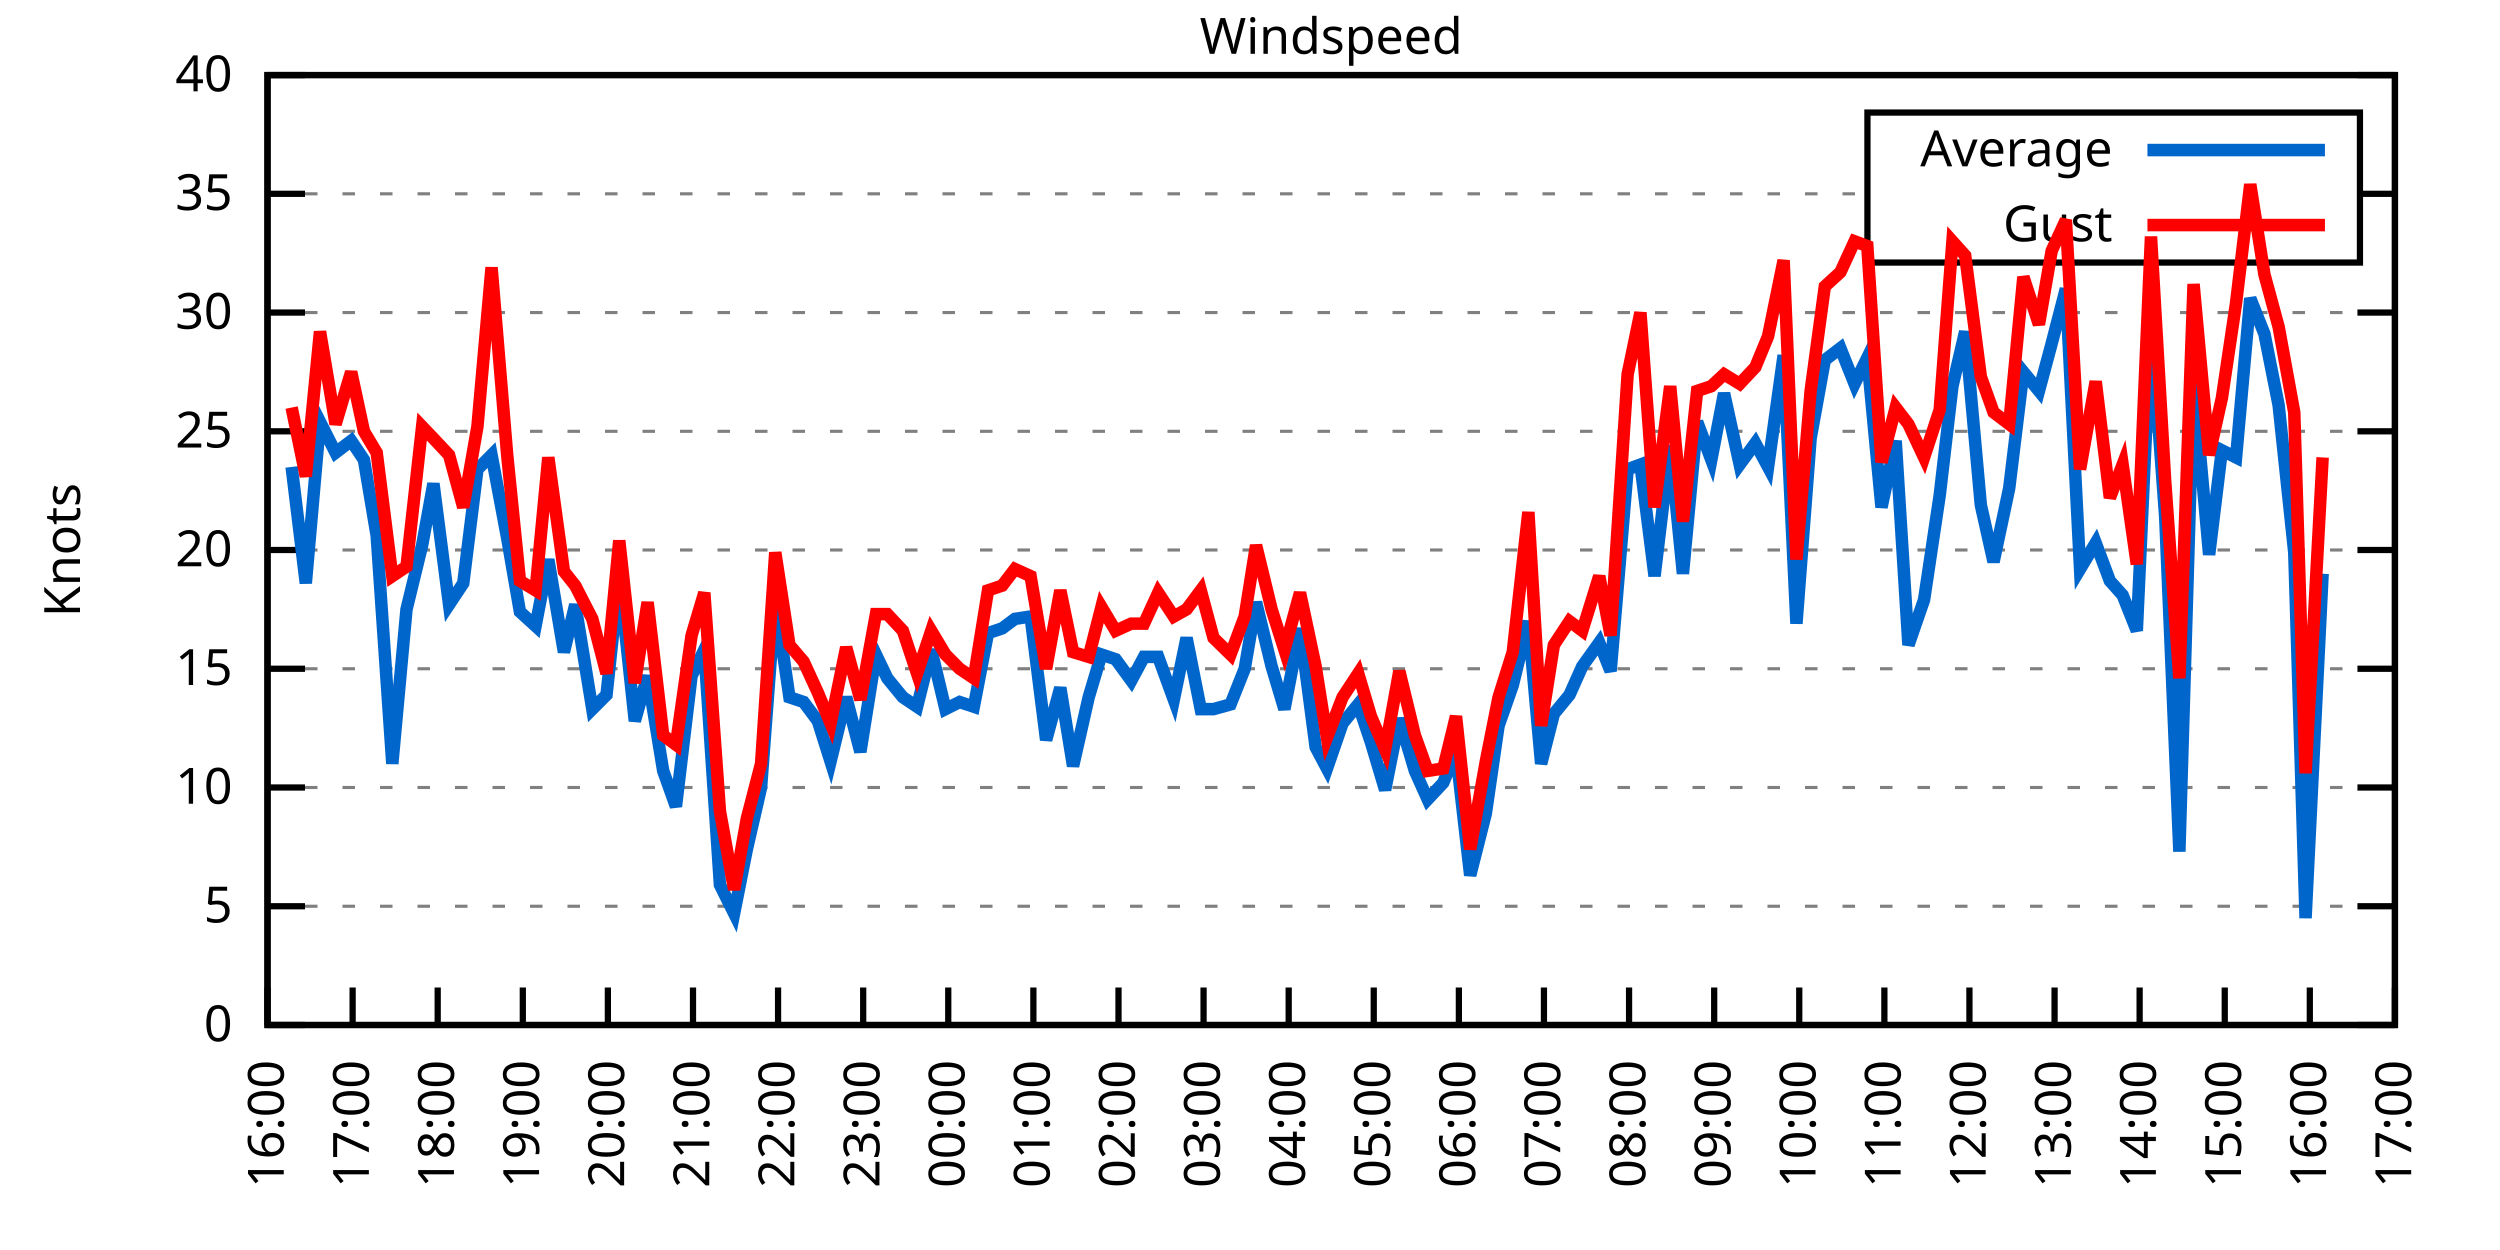
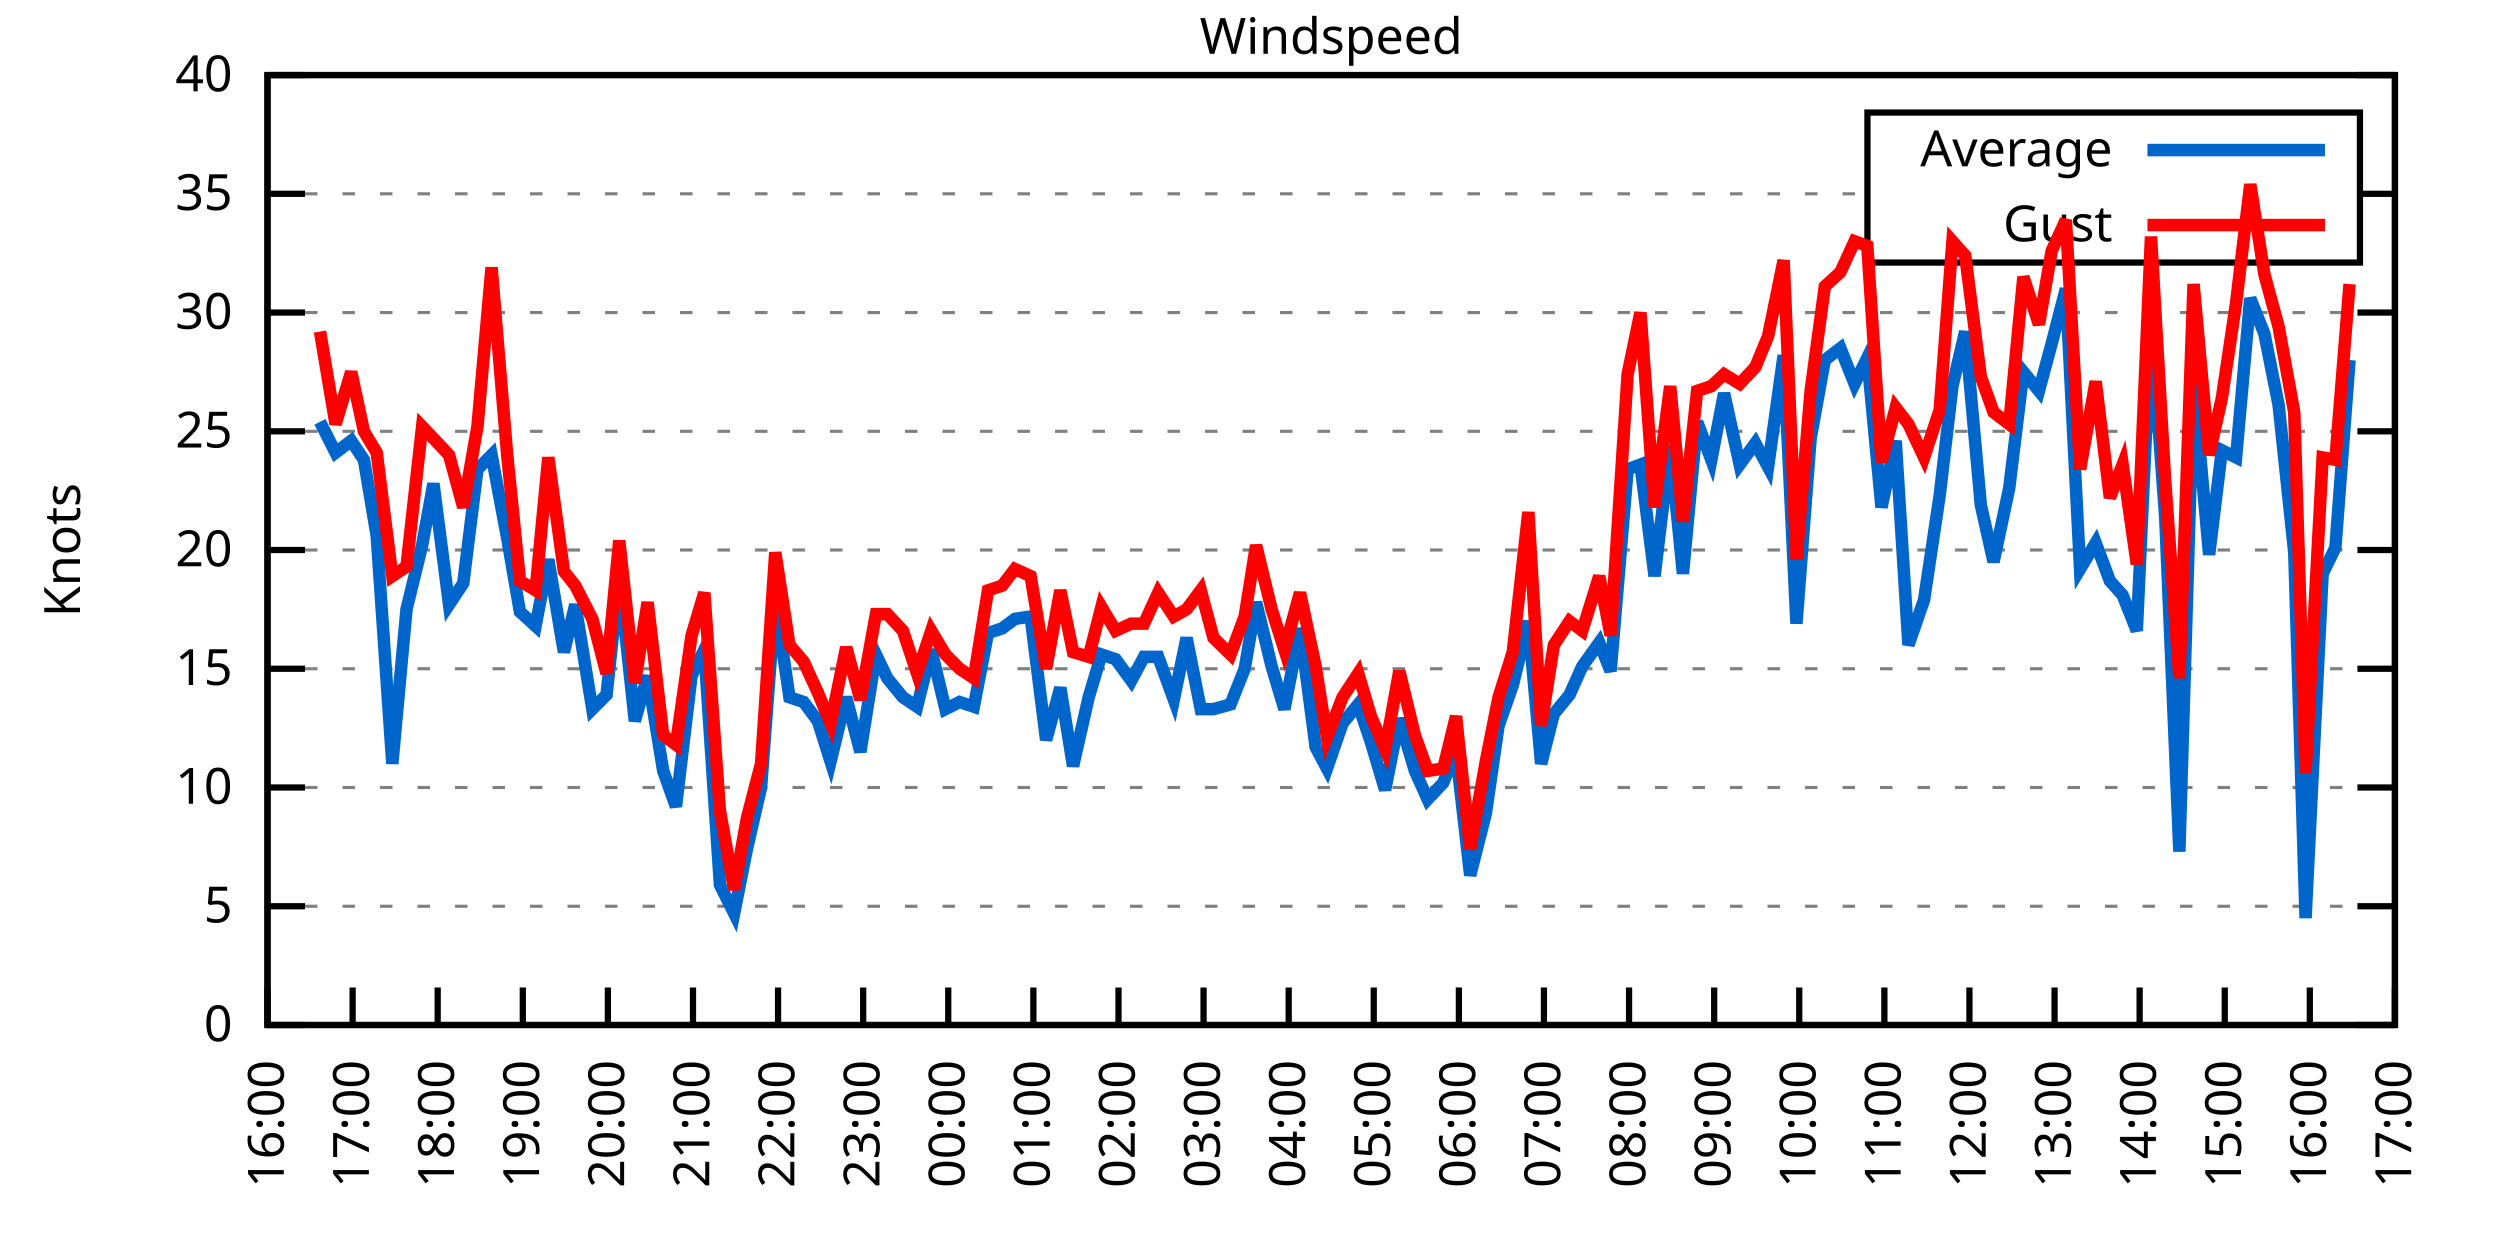
<svg xmlns="http://www.w3.org/2000/svg" xmlns:xlink="http://www.w3.org/1999/xlink" width="400" height="200" viewBox="0 0 400 200">
  <g id="gnuplot_canvas">
    <rect x="0" y="0" width="400" height="200" fill="none" />
    <defs>
      <circle id="gpDot" r="0.5" stroke-width="0.5" stroke="currentColor" />
      <path id="gpPt0" stroke-width="0.333" stroke="currentColor" d="M-1,0 h2 M0,-1 v2" />
      <path id="gpPt1" stroke-width="0.333" stroke="currentColor" d="M-1,-1 L1,1 M1,-1 L-1,1" />
      <path id="gpPt2" stroke-width="0.333" stroke="currentColor" d="M-1,0 L1,0 M0,-1 L0,1 M-1,-1 L1,1 M-1,1 L1,-1" />
      <rect id="gpPt3" stroke-width="0.333" stroke="currentColor" x="-1" y="-1" width="2" height="2" />
      <rect id="gpPt4" stroke-width="0.333" stroke="currentColor" fill="currentColor" x="-1" y="-1" width="2" height="2" />
      <circle id="gpPt5" stroke-width="0.333" stroke="currentColor" cx="0" cy="0" r="1" />
      <use xlink:href="#gpPt5" id="gpPt6" fill="currentColor" stroke="none" />
      <path id="gpPt7" stroke-width="0.333" stroke="currentColor" d="M0,-1.33 L-1.33,0.67 L1.33,0.67 z" />
      <use xlink:href="#gpPt7" id="gpPt8" fill="currentColor" stroke="none" />
      <use xlink:href="#gpPt7" id="gpPt9" stroke="currentColor" transform="rotate(180)" />
      <use xlink:href="#gpPt9" id="gpPt10" fill="currentColor" stroke="none" />
      <use xlink:href="#gpPt3" id="gpPt11" stroke="currentColor" transform="rotate(45)" />
      <use xlink:href="#gpPt11" id="gpPt12" fill="currentColor" stroke="none" />
      <path id="gpPt13" stroke-width="0.333" stroke="currentColor" d="M0,1.330 L1.265,0.411 L0.782,-1.067 L-0.782,-1.076 L-1.265,0.411 z" />
      <use xlink:href="#gpPt13" id="gpPt14" fill="currentColor" stroke="none" />
      <filter id="textbox" filterUnits="objectBoundingBox" x="0" y="0" height="1" width="1">
        <feFlood flood-color="white" flood-opacity="1" result="bgnd" />
        <feComposite in="SourceGraphic" in2="bgnd" operator="atop" />
      </filter>
      <filter id="greybox" filterUnits="objectBoundingBox" x="0" y="0" height="1" width="1">
        <feFlood flood-color="lightgrey" flood-opacity="1" result="grey" />
        <feComposite in="SourceGraphic" in2="grey" operator="atop" />
      </filter>
    </defs>
    <g fill="none" color="white" stroke="currentColor" stroke-width="1.00" stroke-linecap="butt" stroke-linejoin="miter">
</g>
    <g fill="none" color="black" stroke="currentColor" stroke-width="1.00" stroke-linecap="butt" stroke-linejoin="miter">
      <g stroke="none" shape-rendering="crispEdges">
        <polygon fill="rgb(255, 255, 255)" points="42.80,164.00 383.18,164.00 383.18,12.02 42.80,12.02 " />
      </g>
    </g>
    <g fill="none" color="black" stroke="currentColor" stroke-width="1.00" stroke-linecap="butt" stroke-linejoin="miter">
</g>
    <g fill="none" color="black" stroke="black" stroke-width="0.50" stroke-linecap="butt" stroke-linejoin="miter">
</g>
    <g fill="none" color="gray" stroke="currentColor" stroke-width="0.50" stroke-linecap="butt" stroke-linejoin="miter">
      <path stroke="gray" stroke-dasharray="2,4" class="gridline" d="M42.80,164.00 L383.19,164.00  " />
    </g>
    <g fill="none" color="gray" stroke="gray" stroke-width="1.00" stroke-linecap="butt" stroke-linejoin="miter">
</g>
    <g fill="none" color="black" stroke="currentColor" stroke-width="1.00" stroke-linecap="butt" stroke-linejoin="miter">
      <path stroke="black" d="M42.80,164.00 L48.80,164.00 M383.19,164.00 L377.19,164.00  " />
      <g transform="translate(37.20,166.60)" stroke="none" fill="black" font-family="Sans" font-size="8.00" text-anchor="end">
        <text>
          <tspan font-family="Sans"> 0</tspan>
        </text>
      </g>
    </g>
    <g fill="none" color="black" stroke="currentColor" stroke-width="1.00" stroke-linecap="butt" stroke-linejoin="miter">
</g>
    <g fill="none" color="black" stroke="black" stroke-width="0.50" stroke-linecap="butt" stroke-linejoin="miter">
</g>
    <g fill="none" color="gray" stroke="currentColor" stroke-width="0.50" stroke-linecap="butt" stroke-linejoin="miter">
      <path stroke="gray" stroke-dasharray="2,4" class="gridline" d="M42.80,145.00 L383.19,145.00  " />
    </g>
    <g fill="none" color="gray" stroke="gray" stroke-width="1.00" stroke-linecap="butt" stroke-linejoin="miter">
</g>
    <g fill="none" color="black" stroke="currentColor" stroke-width="1.00" stroke-linecap="butt" stroke-linejoin="miter">
      <path stroke="black" d="M42.80,145.00 L48.80,145.00 M383.19,145.00 L377.19,145.00  " />
      <g transform="translate(37.20,147.60)" stroke="none" fill="black" font-family="Sans" font-size="8.00" text-anchor="end">
        <text>
          <tspan font-family="Sans"> 5</tspan>
        </text>
      </g>
    </g>
    <g fill="none" color="black" stroke="currentColor" stroke-width="1.00" stroke-linecap="butt" stroke-linejoin="miter">
</g>
    <g fill="none" color="black" stroke="black" stroke-width="0.50" stroke-linecap="butt" stroke-linejoin="miter">
</g>
    <g fill="none" color="gray" stroke="currentColor" stroke-width="0.50" stroke-linecap="butt" stroke-linejoin="miter">
      <path stroke="gray" stroke-dasharray="2,4" class="gridline" d="M42.80,126.00 L383.19,126.00  " />
    </g>
    <g fill="none" color="gray" stroke="gray" stroke-width="1.00" stroke-linecap="butt" stroke-linejoin="miter">
</g>
    <g fill="none" color="black" stroke="currentColor" stroke-width="1.00" stroke-linecap="butt" stroke-linejoin="miter">
      <path stroke="black" d="M42.80,126.00 L48.80,126.00 M383.19,126.00 L377.19,126.00  " />
      <g transform="translate(37.20,128.60)" stroke="none" fill="black" font-family="Sans" font-size="8.00" text-anchor="end">
        <text>
          <tspan font-family="Sans"> 10</tspan>
        </text>
      </g>
    </g>
    <g fill="none" color="black" stroke="currentColor" stroke-width="1.00" stroke-linecap="butt" stroke-linejoin="miter">
</g>
    <g fill="none" color="black" stroke="black" stroke-width="0.50" stroke-linecap="butt" stroke-linejoin="miter">
</g>
    <g fill="none" color="gray" stroke="currentColor" stroke-width="0.50" stroke-linecap="butt" stroke-linejoin="miter">
      <path stroke="gray" stroke-dasharray="2,4" class="gridline" d="M42.80,107.00 L383.19,107.00  " />
    </g>
    <g fill="none" color="gray" stroke="gray" stroke-width="1.00" stroke-linecap="butt" stroke-linejoin="miter">
</g>
    <g fill="none" color="black" stroke="currentColor" stroke-width="1.00" stroke-linecap="butt" stroke-linejoin="miter">
      <path stroke="black" d="M42.80,107.00 L48.80,107.00 M383.19,107.00 L377.19,107.00  " />
      <g transform="translate(37.20,109.60)" stroke="none" fill="black" font-family="Sans" font-size="8.00" text-anchor="end">
        <text>
          <tspan font-family="Sans"> 15</tspan>
        </text>
      </g>
    </g>
    <g fill="none" color="black" stroke="currentColor" stroke-width="1.00" stroke-linecap="butt" stroke-linejoin="miter">
</g>
    <g fill="none" color="black" stroke="black" stroke-width="0.50" stroke-linecap="butt" stroke-linejoin="miter">
</g>
    <g fill="none" color="gray" stroke="currentColor" stroke-width="0.50" stroke-linecap="butt" stroke-linejoin="miter">
      <path stroke="gray" stroke-dasharray="2,4" class="gridline" d="M42.80,88.00 L383.19,88.00  " />
    </g>
    <g fill="none" color="gray" stroke="gray" stroke-width="1.00" stroke-linecap="butt" stroke-linejoin="miter">
</g>
    <g fill="none" color="black" stroke="currentColor" stroke-width="1.00" stroke-linecap="butt" stroke-linejoin="miter">
      <path stroke="black" d="M42.80,88.00 L48.80,88.00 M383.19,88.00 L377.19,88.00  " />
      <g transform="translate(37.20,90.60)" stroke="none" fill="black" font-family="Sans" font-size="8.00" text-anchor="end">
        <text>
          <tspan font-family="Sans"> 20</tspan>
        </text>
      </g>
    </g>
    <g fill="none" color="black" stroke="currentColor" stroke-width="1.00" stroke-linecap="butt" stroke-linejoin="miter">
</g>
    <g fill="none" color="black" stroke="black" stroke-width="0.50" stroke-linecap="butt" stroke-linejoin="miter">
</g>
    <g fill="none" color="gray" stroke="currentColor" stroke-width="0.50" stroke-linecap="butt" stroke-linejoin="miter">
      <path stroke="gray" stroke-dasharray="2,4" class="gridline" d="M42.80,69.01 L383.19,69.01  " />
    </g>
    <g fill="none" color="gray" stroke="gray" stroke-width="1.00" stroke-linecap="butt" stroke-linejoin="miter">
</g>
    <g fill="none" color="black" stroke="currentColor" stroke-width="1.00" stroke-linecap="butt" stroke-linejoin="miter">
      <path stroke="black" d="M42.80,69.01 L48.80,69.01 M383.19,69.01 L377.19,69.01  " />
      <g transform="translate(37.20,71.61)" stroke="none" fill="black" font-family="Sans" font-size="8.00" text-anchor="end">
        <text>
          <tspan font-family="Sans"> 25</tspan>
        </text>
      </g>
    </g>
    <g fill="none" color="black" stroke="currentColor" stroke-width="1.00" stroke-linecap="butt" stroke-linejoin="miter">
</g>
    <g fill="none" color="black" stroke="black" stroke-width="0.50" stroke-linecap="butt" stroke-linejoin="miter">
</g>
    <g fill="none" color="gray" stroke="currentColor" stroke-width="0.50" stroke-linecap="butt" stroke-linejoin="miter">
      <path stroke="gray" stroke-dasharray="2,4" class="gridline" d="M42.80,50.01 L383.19,50.01  " />
    </g>
    <g fill="none" color="gray" stroke="gray" stroke-width="1.00" stroke-linecap="butt" stroke-linejoin="miter">
</g>
    <g fill="none" color="black" stroke="currentColor" stroke-width="1.00" stroke-linecap="butt" stroke-linejoin="miter">
      <path stroke="black" d="M42.80,50.01 L48.80,50.01 M383.19,50.01 L377.19,50.01  " />
      <g transform="translate(37.20,52.61)" stroke="none" fill="black" font-family="Sans" font-size="8.00" text-anchor="end">
        <text>
          <tspan font-family="Sans"> 30</tspan>
        </text>
      </g>
    </g>
    <g fill="none" color="black" stroke="currentColor" stroke-width="1.00" stroke-linecap="butt" stroke-linejoin="miter">
</g>
    <g fill="none" color="black" stroke="black" stroke-width="0.50" stroke-linecap="butt" stroke-linejoin="miter">
</g>
    <g fill="none" color="gray" stroke="currentColor" stroke-width="0.50" stroke-linecap="butt" stroke-linejoin="miter">
      <path stroke="gray" stroke-dasharray="2,4" class="gridline" d="M42.80,31.01 L298.79,31.01 M377.59,31.01 L383.19,31.01  " />
    </g>
    <g fill="none" color="gray" stroke="gray" stroke-width="1.00" stroke-linecap="butt" stroke-linejoin="miter">
</g>
    <g fill="none" color="black" stroke="currentColor" stroke-width="1.00" stroke-linecap="butt" stroke-linejoin="miter">
      <path stroke="black" d="M42.80,31.01 L48.80,31.01 M383.19,31.01 L377.19,31.01  " />
      <g transform="translate(37.20,33.61)" stroke="none" fill="black" font-family="Sans" font-size="8.00" text-anchor="end">
        <text>
          <tspan font-family="Sans"> 35</tspan>
        </text>
      </g>
    </g>
    <g fill="none" color="black" stroke="currentColor" stroke-width="1.00" stroke-linecap="butt" stroke-linejoin="miter">
</g>
    <g fill="none" color="black" stroke="black" stroke-width="0.50" stroke-linecap="butt" stroke-linejoin="miter">
</g>
    <g fill="none" color="gray" stroke="currentColor" stroke-width="0.50" stroke-linecap="butt" stroke-linejoin="miter">
      <path stroke="gray" stroke-dasharray="2,4" class="gridline" d="M42.80,12.01 L383.19,12.01  " />
    </g>
    <g fill="none" color="gray" stroke="gray" stroke-width="1.00" stroke-linecap="butt" stroke-linejoin="miter">
</g>
    <g fill="none" color="black" stroke="currentColor" stroke-width="1.00" stroke-linecap="butt" stroke-linejoin="miter">
      <path stroke="black" d="M42.80,12.01 L48.80,12.01 M383.19,12.01 L377.19,12.01  " />
      <g transform="translate(37.20,14.61)" stroke="none" fill="black" font-family="Sans" font-size="8.00" text-anchor="end">
        <text>
          <tspan font-family="Sans"> 40</tspan>
        </text>
      </g>
    </g>
    <g fill="none" color="black" stroke="currentColor" stroke-width="1.00" stroke-linecap="butt" stroke-linejoin="miter">
      <path stroke="black" d="M42.80,164.00 L42.80,158.00  " />
      <g transform="translate(45.40,169.60) rotate(270.00)" stroke="none" fill="black" font-family="Sans" font-size="8.00" text-anchor="end">
        <text>
          <tspan font-family="Sans">16:00</tspan>
        </text>
      </g>
    </g>
    <g fill="none" color="black" stroke="currentColor" stroke-width="1.00" stroke-linecap="butt" stroke-linejoin="miter">
      <path stroke="black" d="M56.42,164.00 L56.42,158.00  " />
      <g transform="translate(59.02,169.60) rotate(270.00)" stroke="none" fill="black" font-family="Sans" font-size="8.00" text-anchor="end">
        <text>
          <tspan font-family="Sans">17:00</tspan>
        </text>
      </g>
    </g>
    <g fill="none" color="black" stroke="currentColor" stroke-width="1.00" stroke-linecap="butt" stroke-linejoin="miter">
      <path stroke="black" d="M70.03,164.00 L70.03,158.00  " />
      <g transform="translate(72.63,169.60) rotate(270.00)" stroke="none" fill="black" font-family="Sans" font-size="8.00" text-anchor="end">
        <text>
          <tspan font-family="Sans">18:00</tspan>
        </text>
      </g>
    </g>
    <g fill="none" color="black" stroke="currentColor" stroke-width="1.00" stroke-linecap="butt" stroke-linejoin="miter">
      <path stroke="black" d="M83.65,164.00 L83.65,158.00  " />
      <g transform="translate(86.25,169.60) rotate(270.00)" stroke="none" fill="black" font-family="Sans" font-size="8.00" text-anchor="end">
        <text>
          <tspan font-family="Sans">19:00</tspan>
        </text>
      </g>
    </g>
    <g fill="none" color="black" stroke="currentColor" stroke-width="1.00" stroke-linecap="butt" stroke-linejoin="miter">
      <path stroke="black" d="M97.26,164.00 L97.26,158.00  " />
      <g transform="translate(99.86,169.60) rotate(270.00)" stroke="none" fill="black" font-family="Sans" font-size="8.00" text-anchor="end">
        <text>
          <tspan font-family="Sans">20:00</tspan>
        </text>
      </g>
    </g>
    <g fill="none" color="black" stroke="currentColor" stroke-width="1.00" stroke-linecap="butt" stroke-linejoin="miter">
      <path stroke="black" d="M110.88,164.00 L110.88,158.00  " />
      <g transform="translate(113.48,169.60) rotate(270.00)" stroke="none" fill="black" font-family="Sans" font-size="8.00" text-anchor="end">
        <text>
          <tspan font-family="Sans">21:00</tspan>
        </text>
      </g>
    </g>
    <g fill="none" color="black" stroke="currentColor" stroke-width="1.00" stroke-linecap="butt" stroke-linejoin="miter">
      <path stroke="black" d="M124.49,164.00 L124.49,158.00  " />
      <g transform="translate(127.09,169.60) rotate(270.00)" stroke="none" fill="black" font-family="Sans" font-size="8.00" text-anchor="end">
        <text>
          <tspan font-family="Sans">22:00</tspan>
        </text>
      </g>
    </g>
    <g fill="none" color="black" stroke="currentColor" stroke-width="1.00" stroke-linecap="butt" stroke-linejoin="miter">
      <path stroke="black" d="M138.11,164.00 L138.11,158.00  " />
      <g transform="translate(140.71,169.60) rotate(270.00)" stroke="none" fill="black" font-family="Sans" font-size="8.00" text-anchor="end">
        <text>
          <tspan font-family="Sans">23:00</tspan>
        </text>
      </g>
    </g>
    <g fill="none" color="black" stroke="currentColor" stroke-width="1.00" stroke-linecap="butt" stroke-linejoin="miter">
      <path stroke="black" d="M151.72,164.00 L151.72,158.00  " />
      <g transform="translate(154.32,169.60) rotate(270.00)" stroke="none" fill="black" font-family="Sans" font-size="8.00" text-anchor="end">
        <text>
          <tspan font-family="Sans">00:00</tspan>
        </text>
      </g>
    </g>
    <g fill="none" color="black" stroke="currentColor" stroke-width="1.00" stroke-linecap="butt" stroke-linejoin="miter">
      <path stroke="black" d="M165.34,164.00 L165.34,158.00  " />
      <g transform="translate(167.94,169.60) rotate(270.00)" stroke="none" fill="black" font-family="Sans" font-size="8.00" text-anchor="end">
        <text>
          <tspan font-family="Sans">01:00</tspan>
        </text>
      </g>
    </g>
    <g fill="none" color="black" stroke="currentColor" stroke-width="1.00" stroke-linecap="butt" stroke-linejoin="miter">
      <path stroke="black" d="M178.96,164.00 L178.96,158.00  " />
      <g transform="translate(181.56,169.60) rotate(270.00)" stroke="none" fill="black" font-family="Sans" font-size="8.00" text-anchor="end">
        <text>
          <tspan font-family="Sans">02:00</tspan>
        </text>
      </g>
    </g>
    <g fill="none" color="black" stroke="currentColor" stroke-width="1.00" stroke-linecap="butt" stroke-linejoin="miter">
      <path stroke="black" d="M192.57,164.00 L192.57,158.00  " />
      <g transform="translate(195.17,169.60) rotate(270.00)" stroke="none" fill="black" font-family="Sans" font-size="8.00" text-anchor="end">
        <text>
          <tspan font-family="Sans">03:00</tspan>
        </text>
      </g>
    </g>
    <g fill="none" color="black" stroke="currentColor" stroke-width="1.00" stroke-linecap="butt" stroke-linejoin="miter">
      <path stroke="black" d="M206.19,164.00 L206.19,158.00  " />
      <g transform="translate(208.79,169.60) rotate(270.00)" stroke="none" fill="black" font-family="Sans" font-size="8.00" text-anchor="end">
        <text>
          <tspan font-family="Sans">04:00</tspan>
        </text>
      </g>
    </g>
    <g fill="none" color="black" stroke="currentColor" stroke-width="1.00" stroke-linecap="butt" stroke-linejoin="miter">
      <path stroke="black" d="M219.80,164.00 L219.80,158.00  " />
      <g transform="translate(222.40,169.60) rotate(270.00)" stroke="none" fill="black" font-family="Sans" font-size="8.00" text-anchor="end">
        <text>
          <tspan font-family="Sans">05:00</tspan>
        </text>
      </g>
    </g>
    <g fill="none" color="black" stroke="currentColor" stroke-width="1.00" stroke-linecap="butt" stroke-linejoin="miter">
      <path stroke="black" d="M233.42,164.00 L233.42,158.00  " />
      <g transform="translate(236.02,169.60) rotate(270.00)" stroke="none" fill="black" font-family="Sans" font-size="8.00" text-anchor="end">
        <text>
          <tspan font-family="Sans">06:00</tspan>
        </text>
      </g>
    </g>
    <g fill="none" color="black" stroke="currentColor" stroke-width="1.00" stroke-linecap="butt" stroke-linejoin="miter">
      <path stroke="black" d="M247.03,164.00 L247.03,158.00  " />
      <g transform="translate(249.63,169.60) rotate(270.00)" stroke="none" fill="black" font-family="Sans" font-size="8.00" text-anchor="end">
        <text>
          <tspan font-family="Sans">07:00</tspan>
        </text>
      </g>
    </g>
    <g fill="none" color="black" stroke="currentColor" stroke-width="1.00" stroke-linecap="butt" stroke-linejoin="miter">
      <path stroke="black" d="M260.65,164.00 L260.65,158.00  " />
      <g transform="translate(263.25,169.60) rotate(270.00)" stroke="none" fill="black" font-family="Sans" font-size="8.00" text-anchor="end">
        <text>
          <tspan font-family="Sans">08:00</tspan>
        </text>
      </g>
    </g>
    <g fill="none" color="black" stroke="currentColor" stroke-width="1.00" stroke-linecap="butt" stroke-linejoin="miter">
      <path stroke="black" d="M274.27,164.00 L274.27,158.00  " />
      <g transform="translate(276.87,169.60) rotate(270.00)" stroke="none" fill="black" font-family="Sans" font-size="8.00" text-anchor="end">
        <text>
          <tspan font-family="Sans">09:00</tspan>
        </text>
      </g>
    </g>
    <g fill="none" color="black" stroke="currentColor" stroke-width="1.00" stroke-linecap="butt" stroke-linejoin="miter">
      <path stroke="black" d="M287.88,164.00 L287.88,158.00  " />
      <g transform="translate(290.48,169.60) rotate(270.00)" stroke="none" fill="black" font-family="Sans" font-size="8.00" text-anchor="end">
        <text>
          <tspan font-family="Sans">10:00</tspan>
        </text>
      </g>
    </g>
    <g fill="none" color="black" stroke="currentColor" stroke-width="1.00" stroke-linecap="butt" stroke-linejoin="miter">
      <path stroke="black" d="M301.50,164.00 L301.50,158.00  " />
      <g transform="translate(304.10,169.60) rotate(270.00)" stroke="none" fill="black" font-family="Sans" font-size="8.00" text-anchor="end">
        <text>
          <tspan font-family="Sans">11:00</tspan>
        </text>
      </g>
    </g>
    <g fill="none" color="black" stroke="currentColor" stroke-width="1.00" stroke-linecap="butt" stroke-linejoin="miter">
      <path stroke="black" d="M315.11,164.00 L315.11,158.00  " />
      <g transform="translate(317.71,169.60) rotate(270.00)" stroke="none" fill="black" font-family="Sans" font-size="8.00" text-anchor="end">
        <text>
          <tspan font-family="Sans">12:00</tspan>
        </text>
      </g>
    </g>
    <g fill="none" color="black" stroke="currentColor" stroke-width="1.00" stroke-linecap="butt" stroke-linejoin="miter">
      <path stroke="black" d="M328.73,164.00 L328.73,158.00  " />
      <g transform="translate(331.33,169.60) rotate(270.00)" stroke="none" fill="black" font-family="Sans" font-size="8.00" text-anchor="end">
        <text>
          <tspan font-family="Sans">13:00</tspan>
        </text>
      </g>
    </g>
    <g fill="none" color="black" stroke="currentColor" stroke-width="1.00" stroke-linecap="butt" stroke-linejoin="miter">
      <path stroke="black" d="M342.34,164.00 L342.34,158.00  " />
      <g transform="translate(344.94,169.60) rotate(270.00)" stroke="none" fill="black" font-family="Sans" font-size="8.00" text-anchor="end">
        <text>
          <tspan font-family="Sans">14:00</tspan>
        </text>
      </g>
    </g>
    <g fill="none" color="black" stroke="currentColor" stroke-width="1.00" stroke-linecap="butt" stroke-linejoin="miter">
      <path stroke="black" d="M355.96,164.00 L355.96,158.00  " />
      <g transform="translate(358.56,169.60) rotate(270.00)" stroke="none" fill="black" font-family="Sans" font-size="8.00" text-anchor="end">
        <text>
          <tspan font-family="Sans">15:00</tspan>
        </text>
      </g>
    </g>
    <g fill="none" color="black" stroke="currentColor" stroke-width="1.00" stroke-linecap="butt" stroke-linejoin="miter">
      <path stroke="black" d="M369.57,164.00 L369.57,158.00  " />
      <g transform="translate(372.17,169.60) rotate(270.00)" stroke="none" fill="black" font-family="Sans" font-size="8.00" text-anchor="end">
        <text>
          <tspan font-family="Sans">16:00</tspan>
        </text>
      </g>
    </g>
    <g fill="none" color="black" stroke="currentColor" stroke-width="1.00" stroke-linecap="butt" stroke-linejoin="miter">
      <path stroke="black" d="M383.19,164.00 L383.19,158.00  " />
      <g transform="translate(385.79,169.60) rotate(270.00)" stroke="none" fill="black" font-family="Sans" font-size="8.00" text-anchor="end">
        <text>
          <tspan font-family="Sans">17:00</tspan>
        </text>
      </g>
    </g>
    <g fill="none" color="black" stroke="currentColor" stroke-width="1.00" stroke-linecap="butt" stroke-linejoin="miter">
</g>
    <g fill="none" color="black" stroke="currentColor" stroke-width="1.00" stroke-linecap="butt" stroke-linejoin="miter">
      <path stroke="black" d="M42.80,12.01 L42.80,164.00 L383.19,164.00 L383.19,12.01 L42.80,12.01 Z  " />
    </g>
    <g fill="none" color="black" stroke="currentColor" stroke-width="1.00" stroke-linecap="butt" stroke-linejoin="miter">
</g>
    <g fill="none" color="black" stroke="currentColor" stroke-width="1.00" stroke-linecap="butt" stroke-linejoin="miter">
      <path stroke="black" d="M298.79,42.01 L298.79,18.01 L377.59,18.01 L377.59,42.01 L298.79,42.01 Z  " />
    </g>
    <g id="Windspeed_plot_1">
      <g fill="none" color="white" stroke="black" stroke-width="2.00" stroke-linecap="butt" stroke-linejoin="miter">
</g>
      <g fill="none" color="black" stroke="currentColor" stroke-width="2.00" stroke-linecap="butt" stroke-linejoin="miter">
        <g transform="translate(337.99,26.61)" stroke="none" fill="black" font-family="Sans" font-size="8.00" text-anchor="end">
          <text>
            <tspan font-family="Sans">Average</tspan>
          </text>
        </g>
      </g>
      <g fill="none" color="black" stroke="currentColor" stroke-width="2.00" stroke-linecap="butt" stroke-linejoin="miter">
-         <path stroke="rgb(  0, 102, 204)" d="M343.59,24.01 L371.99,24.01 M46.66,74.71 L48.93,93.32 L51.20,67.49 L53.69,72.43 L56.19,70.53 L58.23,73.57   L60.27,85.73 L62.77,122.20 L65.04,97.50 L67.54,87.25 L69.35,77.37 L71.85,96.74 L74.12,93.32 L76.39,75.09   L78.65,72.81 L81.15,86.11 L83.19,97.88 L85.69,100.16 L87.73,89.52 L90.23,104.34 L92.04,96.74 L94.77,113.46   L97.04,111.18 L99.08,92.18 L101.57,115.36 L103.62,108.14 L106.11,123.34 L108.15,129.04 L110.65,108.14 L112.69,103.96   L115.19,141.58 L117.46,146.14 L119.50,135.88 L121.77,126.00 L124.04,95.98 L126.31,111.56 L128.58,112.32 L130.85,115.36   L132.89,121.82 L135.39,111.56 L137.66,120.30 L140.15,104.72 L141.97,108.52 L144.46,111.56 L146.73,113.08 L149.00,103.96   L151.27,113.46 L153.54,112.32 L155.81,113.08 L158.08,101.30 L160.35,100.54 L162.39,99.02 L164.89,98.64 L167.38,118.40   L169.65,110.04 L171.69,122.58 L174.19,111.56 L176.23,104.72 L178.50,105.48 L181.00,108.90 L183.04,105.10 L185.31,105.10   L187.81,111.94 L189.85,102.06 L192.12,113.46 L194.16,113.46 L196.88,112.70 L199.15,107.00 L200.97,96.36 L203.46,106.62   L205.51,113.46 L208.00,100.54 L210.50,119.54 L212.31,122.96 L214.81,115.74 L217.31,112.70 L219.35,118.78 L221.62,126.38   L223.89,114.98 L226.38,123.34 L228.43,127.90 L230.92,125.24 L232.96,120.30 L235.23,140.06 L237.73,130.18 L239.77,116.12   L242.04,109.66 L244.54,99.40 L246.58,122.20 L248.62,114.22 L251.12,111.18 L253.16,106.62 L255.88,102.82 L257.70,107.38   L260.42,75.09 L262.47,74.33 L264.73,92.18 L267.23,71.29 L269.27,91.80 L271.54,67.49 L273.81,73.57 L275.85,62.93   L278.35,74.33 L280.85,70.91 L282.89,74.71 L285.38,56.85 L287.43,99.78 L289.70,70.15 L291.97,57.61 L294.46,55.71   L296.73,61.41 L298.77,57.23 L301.04,81.17 L303.31,70.53 L305.35,103.20 L307.85,95.98 L310.35,79.27 L312.39,61.79   L314.43,53.05 L316.93,80.79 L318.97,89.90 L321.47,78.13 L323.74,59.51 L326.23,62.55 L328.27,54.95 L330.54,46.21   L332.81,91.04 L335.31,86.87 L337.58,92.94 L339.62,95.22 L341.89,100.92 L344.16,51.91 L346.43,82.69 L348.70,136.26   L350.97,61.03 L353.46,88.76 L355.50,72.05 L357.77,73.19 L360.04,47.73 L362.31,53.43 L364.58,64.83 L367.08,88.38   L368.89,146.90 L371.62,91.80  " />
+         <path stroke="rgb(  0, 102, 204)" d="M343.59,24.01 L371.99,24.01 M51.20,67.49 L53.69,72.43 L56.19,70.53 L58.23,73.57 L60.27,85.73 L62.77,122.20   L65.04,97.50 L67.54,87.25 L69.35,77.37 L71.85,96.74 L74.12,93.32 L76.39,75.09 L78.65,72.81 L81.15,86.11   L83.19,97.88 L85.69,100.16 L87.73,89.52 L90.23,104.34 L92.04,96.74 L94.77,113.46 L97.04,111.18 L99.08,92.18   L101.57,115.36 L103.62,108.14 L106.11,123.34 L108.15,129.04 L110.65,108.14 L112.69,103.96 L115.19,141.58 L117.46,146.14   L119.50,135.88 L121.77,126.00 L124.04,95.98 L126.31,111.56 L128.58,112.32 L130.85,115.36 L132.89,121.82 L135.39,111.56   L137.66,120.30 L140.15,104.72 L141.97,108.52 L144.46,111.56 L146.73,113.08 L149.00,103.96 L151.27,113.46 L153.54,112.32   L155.81,113.08 L158.08,101.30 L160.35,100.54 L162.39,99.02 L164.89,98.64 L167.38,118.40 L169.65,110.04 L171.69,122.58   L174.19,111.56 L176.23,104.72 L178.50,105.48 L181.00,108.90 L183.04,105.10 L185.31,105.10 L187.81,111.94 L189.85,102.06   L192.12,113.46 L194.16,113.46 L196.88,112.70 L199.15,107.00 L200.97,96.36 L203.46,106.62 L205.51,113.46 L208.00,100.54   L210.50,119.54 L212.31,122.96 L214.81,115.74 L217.31,112.70 L219.35,118.78 L221.62,126.38 L223.89,114.98 L226.38,123.34   L228.43,127.90 L230.92,125.24 L232.96,120.30 L235.23,140.06 L237.73,130.18 L239.77,116.12 L242.04,109.66 L244.54,99.40   L246.58,122.20 L248.62,114.22 L251.12,111.18 L253.16,106.62 L255.88,102.82 L257.70,107.38 L260.42,75.09 L262.47,74.33   L264.73,92.18 L267.23,71.29 L269.27,91.80 L271.54,67.49 L273.81,73.57 L275.85,62.93 L278.35,74.33 L280.85,70.91   L282.89,74.71 L285.38,56.85 L287.43,99.78 L289.70,70.15 L291.97,57.61 L294.46,55.71 L296.73,61.41 L298.77,57.23   L301.04,81.17 L303.31,70.53 L305.35,103.20 L307.85,95.98 L310.35,79.27 L312.39,61.79 L314.43,53.05 L316.93,80.79   L318.97,89.90 L321.47,78.13 L323.74,59.51 L326.23,62.55 L328.27,54.95 L330.54,46.21 L332.81,91.04 L335.31,86.87   L337.58,92.94 L339.62,95.22 L341.89,100.92 L344.16,51.91 L346.43,82.69 L348.70,136.26 L350.97,61.03 L353.46,88.76   L355.50,72.05 L357.77,73.19 L360.04,47.73 L362.31,53.43 L364.58,64.83 L367.08,88.38 L368.89,146.90 L371.62,91.80   L373.66,87.63 L375.93,57.61  " />
      </g>
    </g>
    <g id="Windspeed_plot_2">
      <g fill="none" color="black" stroke="currentColor" stroke-width="2.00" stroke-linecap="butt" stroke-linejoin="miter">
        <g transform="translate(337.99,38.61)" stroke="none" fill="black" font-family="Sans" font-size="8.00" text-anchor="end">
          <text>
            <tspan font-family="Sans">Gust</tspan>
          </text>
        </g>
      </g>
      <g fill="none" color="black" stroke="currentColor" stroke-width="2.00" stroke-linecap="butt" stroke-linejoin="miter">
-         <path stroke="rgb(255,   0,   0)" d="M343.59,36.01 L371.99,36.01 M46.66,65.21 L48.93,76.23 L51.20,53.05 L53.69,67.87 L56.19,59.51 L58.23,69.01   L60.27,72.43 L62.77,92.18 L65.04,90.66 L67.54,68.25 L69.35,70.15 L71.85,72.81 L74.12,81.17 L76.39,68.25   L78.65,42.79 L81.15,72.81 L83.19,92.94 L85.69,94.46 L87.73,73.19 L90.23,91.42 L92.04,93.70 L94.77,99.02   L97.04,107.76 L99.08,86.49 L101.57,109.28 L103.62,96.36 L106.11,117.64 L108.15,119.16 L110.65,101.68 L112.69,94.84   L115.19,129.80 L117.46,142.34 L119.50,130.94 L121.77,122.20 L124.04,88.38 L126.31,103.20 L128.58,105.86 L130.85,110.80   L132.89,115.74 L135.39,103.58 L137.66,111.94 L140.15,98.26 L141.97,98.26 L144.46,100.92 L146.73,107.76 L149.00,100.92   L151.27,104.72 L153.54,107.00 L155.81,108.52 L158.08,94.46 L160.35,93.70 L162.39,91.04 L164.89,92.18 L167.38,107.00   L169.65,94.46 L171.69,104.34 L174.19,105.10 L176.23,97.12 L178.50,100.92 L181.00,99.78 L183.04,99.78 L185.31,94.84   L187.81,98.64 L189.85,97.50 L192.12,94.46 L194.16,102.06 L196.88,104.72 L199.15,98.64 L200.97,87.25 L203.46,97.50   L205.51,103.96 L208.00,94.84 L210.50,106.62 L212.31,118.02 L214.81,111.56 L217.31,107.76 L219.35,114.60 L221.62,119.92   L223.89,107.38 L226.38,117.64 L228.43,123.34 L230.92,122.96 L232.96,114.60 L235.23,135.88 L237.73,121.82 L239.77,111.56   L242.04,104.34 L244.54,81.93 L246.58,116.12 L248.62,103.20 L251.12,99.40 L253.16,100.92 L255.88,92.18 L257.70,101.68   L260.42,59.89 L262.47,50.01 L264.73,81.17 L267.23,61.79 L269.27,83.45 L271.54,62.55 L273.81,61.79 L275.85,59.89   L278.35,61.41 L280.85,58.75 L282.89,53.81 L285.38,41.65 L287.43,89.52 L289.70,62.55 L291.97,45.83 L294.46,43.55   L296.73,38.61 L298.77,39.37 L301.04,73.95 L303.31,65.21 L305.35,67.87 L307.85,73.19 L310.35,65.59 L312.39,38.61   L314.43,40.89 L316.93,60.27 L318.97,65.97 L321.47,67.87 L323.74,44.31 L326.23,51.91 L328.27,40.13 L330.54,35.19   L332.81,75.09 L335.31,61.03 L337.58,79.65 L339.62,74.33 L341.89,90.28 L344.16,37.85 L346.43,76.99 L348.70,108.52   L350.97,45.45 L353.46,72.81 L355.50,63.69 L357.77,48.49 L360.04,29.49 L362.31,43.93 L364.58,52.29 L367.08,65.97   L368.89,123.72 L371.62,73.19  " />
+         <path stroke="rgb(255,   0,   0)" d="M343.59,36.01 L371.99,36.01 M51.20,53.05 L53.69,67.87 L56.19,59.51 L58.23,69.01 L60.27,72.43 L62.77,92.18   L65.04,90.66 L67.54,68.25 L69.35,70.15 L71.85,72.81 L74.12,81.17 L76.39,68.25 L78.65,42.79 L81.15,72.81   L83.19,92.94 L85.69,94.46 L87.73,73.19 L90.23,91.42 L92.04,93.70 L94.77,99.02 L97.04,107.76 L99.08,86.49   L101.57,109.28 L103.62,96.36 L106.11,117.64 L108.15,119.16 L110.65,101.68 L112.69,94.84 L115.19,129.80 L117.46,142.34   L119.50,130.94 L121.77,122.20 L124.04,88.38 L126.31,103.20 L128.58,105.86 L130.85,110.80 L132.89,115.74 L135.39,103.58   L137.66,111.94 L140.15,98.26 L141.97,98.26 L144.46,100.92 L146.73,107.76 L149.00,100.92 L151.27,104.72 L153.54,107.00   L155.81,108.52 L158.08,94.46 L160.35,93.70 L162.39,91.04 L164.89,92.18 L167.38,107.00 L169.65,94.46 L171.69,104.34   L174.19,105.10 L176.23,97.12 L178.50,100.92 L181.00,99.78 L183.04,99.78 L185.31,94.84 L187.81,98.64 L189.85,97.50   L192.12,94.46 L194.16,102.06 L196.88,104.72 L199.15,98.64 L200.97,87.25 L203.46,97.50 L205.51,103.96 L208.00,94.84   L210.50,106.62 L212.31,118.02 L214.81,111.56 L217.31,107.76 L219.35,114.60 L221.62,119.92 L223.89,107.38 L226.38,117.64   L228.43,123.34 L230.92,122.96 L232.96,114.60 L235.23,135.88 L237.73,121.82 L239.77,111.56 L242.04,104.34 L244.54,81.93   L246.58,116.12 L248.62,103.20 L251.12,99.40 L253.16,100.92 L255.88,92.18 L257.70,101.68 L260.42,59.89 L262.47,50.01   L264.73,81.17 L267.23,61.79 L269.27,83.45 L271.54,62.55 L273.81,61.79 L275.85,59.89 L278.35,61.41 L280.85,58.75   L282.89,53.81 L285.38,41.65 L287.43,89.52 L289.70,62.55 L291.97,45.83 L294.46,43.55 L296.73,38.61 L298.77,39.37   L301.04,73.95 L303.31,65.21 L305.35,67.87 L307.85,73.19 L310.35,65.59 L312.39,38.61 L314.43,40.89 L316.93,60.27   L318.97,65.97 L321.47,67.87 L323.74,44.31 L326.23,51.91 L328.27,40.13 L330.54,35.19 L332.81,75.09 L335.31,61.03   L337.58,79.65 L339.62,74.33 L341.89,90.28 L344.16,37.85 L346.43,76.99 L348.70,108.52 L350.97,45.45 L353.46,72.81   L355.50,63.69 L357.77,48.49 L360.04,29.49 L362.31,43.93 L364.58,52.29 L367.08,65.97 L368.89,123.72 L371.62,73.19   L373.66,73.57 L375.93,45.45  " />
      </g>
    </g>
    <g fill="none" color="black" stroke="currentColor" stroke-width="2.00" stroke-linecap="butt" stroke-linejoin="miter">
</g>
    <g fill="none" color="black" stroke="black" stroke-width="1.00" stroke-linecap="butt" stroke-linejoin="miter">
</g>
    <g fill="none" color="black" stroke="currentColor" stroke-width="1.00" stroke-linecap="butt" stroke-linejoin="miter">
      <path stroke="black" d="M42.80,12.01 L42.80,164.00 L383.19,164.00 L383.19,12.01 L42.80,12.01 Z  " />
      <g transform="translate(12.80,88.01) rotate(270.00)" stroke="none" fill="black" font-family="Sans" font-size="8.00" text-anchor="middle">
        <text>
          <tspan font-family="Sans">Knots</tspan>
        </text>
      </g>
    </g>
    <g fill="none" color="black" stroke="currentColor" stroke-width="1.00" stroke-linecap="butt" stroke-linejoin="miter">
</g>
    <g fill="none" color="black" stroke="currentColor" stroke-width="1.00" stroke-linecap="butt" stroke-linejoin="miter">
      <g transform="translate(212.99,8.61)" stroke="none" fill="black" font-family="Sans" font-size="8.00" text-anchor="middle">
        <text>
          <tspan font-family="Sans">Windspeed</tspan>
        </text>
      </g>
    </g>
    <g fill="none" color="black" stroke="currentColor" stroke-width="1.00" stroke-linecap="butt" stroke-linejoin="miter">
</g>
  </g>
</svg>
